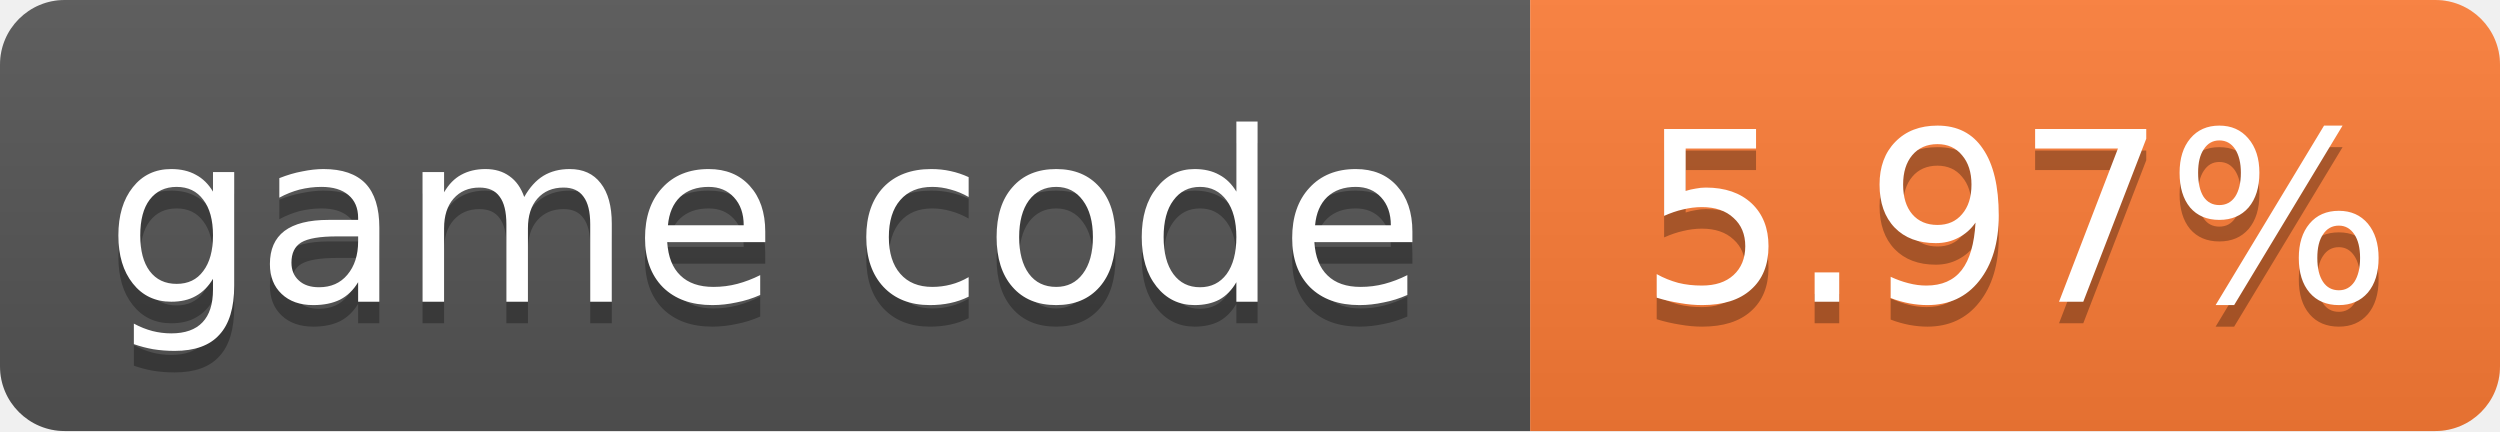
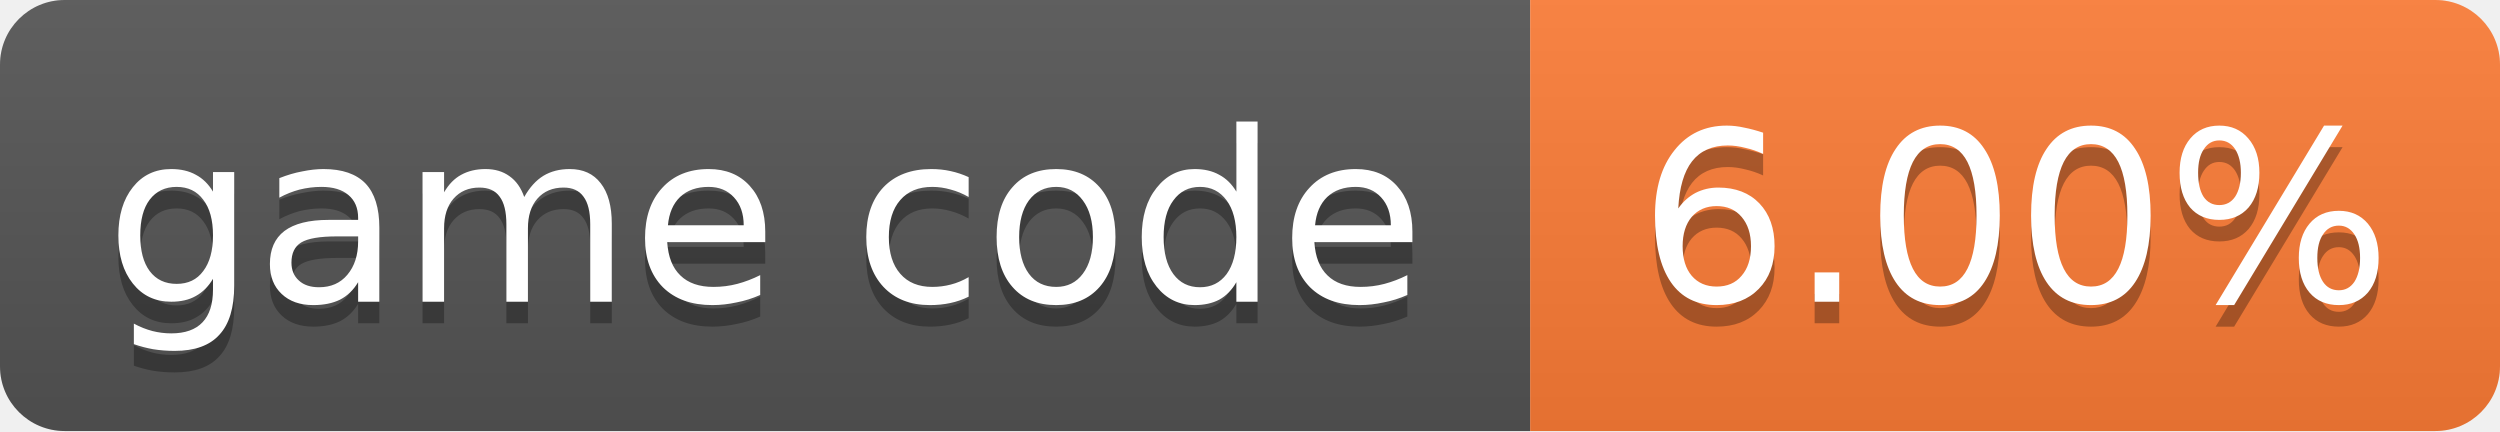
- <svg xmlns="http://www.w3.org/2000/svg" width="116" height="20" role="img" aria-label="game code: 5.97%">
+ <svg xmlns="http://www.w3.org/2000/svg" width="116" height="20" role="img" aria-label="game code: 6.00%">
  <linearGradient id="s" x2="0" y2="100%">
    <stop offset="0" stop-color="#bbb" stop-opacity=".1" />
    <stop offset="1" stop-opacity=".1" />
  </linearGradient>
  <clipPath id="r">
    <rect width="116" height="20" rx="3" fill="#fff" />
  </clipPath>
  <g clip-path="url(#r)">
    <rect width="71" height="20" fill="#555" />
    <rect x="71" width="45" height="20" fill="#fe7d37" />
    <rect width="116" height="20" fill="url(#s)" />
  </g>
  <g fill="#fff" text-anchor="middle" font-family="Verdana,Geneva,DejaVu Sans,sans-serif" font-size="11">
    <text x="35.5" y="15" fill="#010101" fill-opacity=".3">game code</text>
    <text x="35.5" y="14">game code</text>
-     <text x="93.5" y="15" fill="#010101" fill-opacity=".3">5.97%</text>
-     <text x="93.5" y="14">5.97%</text>
+     <text x="93.5" y="15" fill="#010101" fill-opacity=".3">6.00%</text>
+     <text x="93.5" y="14">6.00%</text>
  </g>
</svg>
